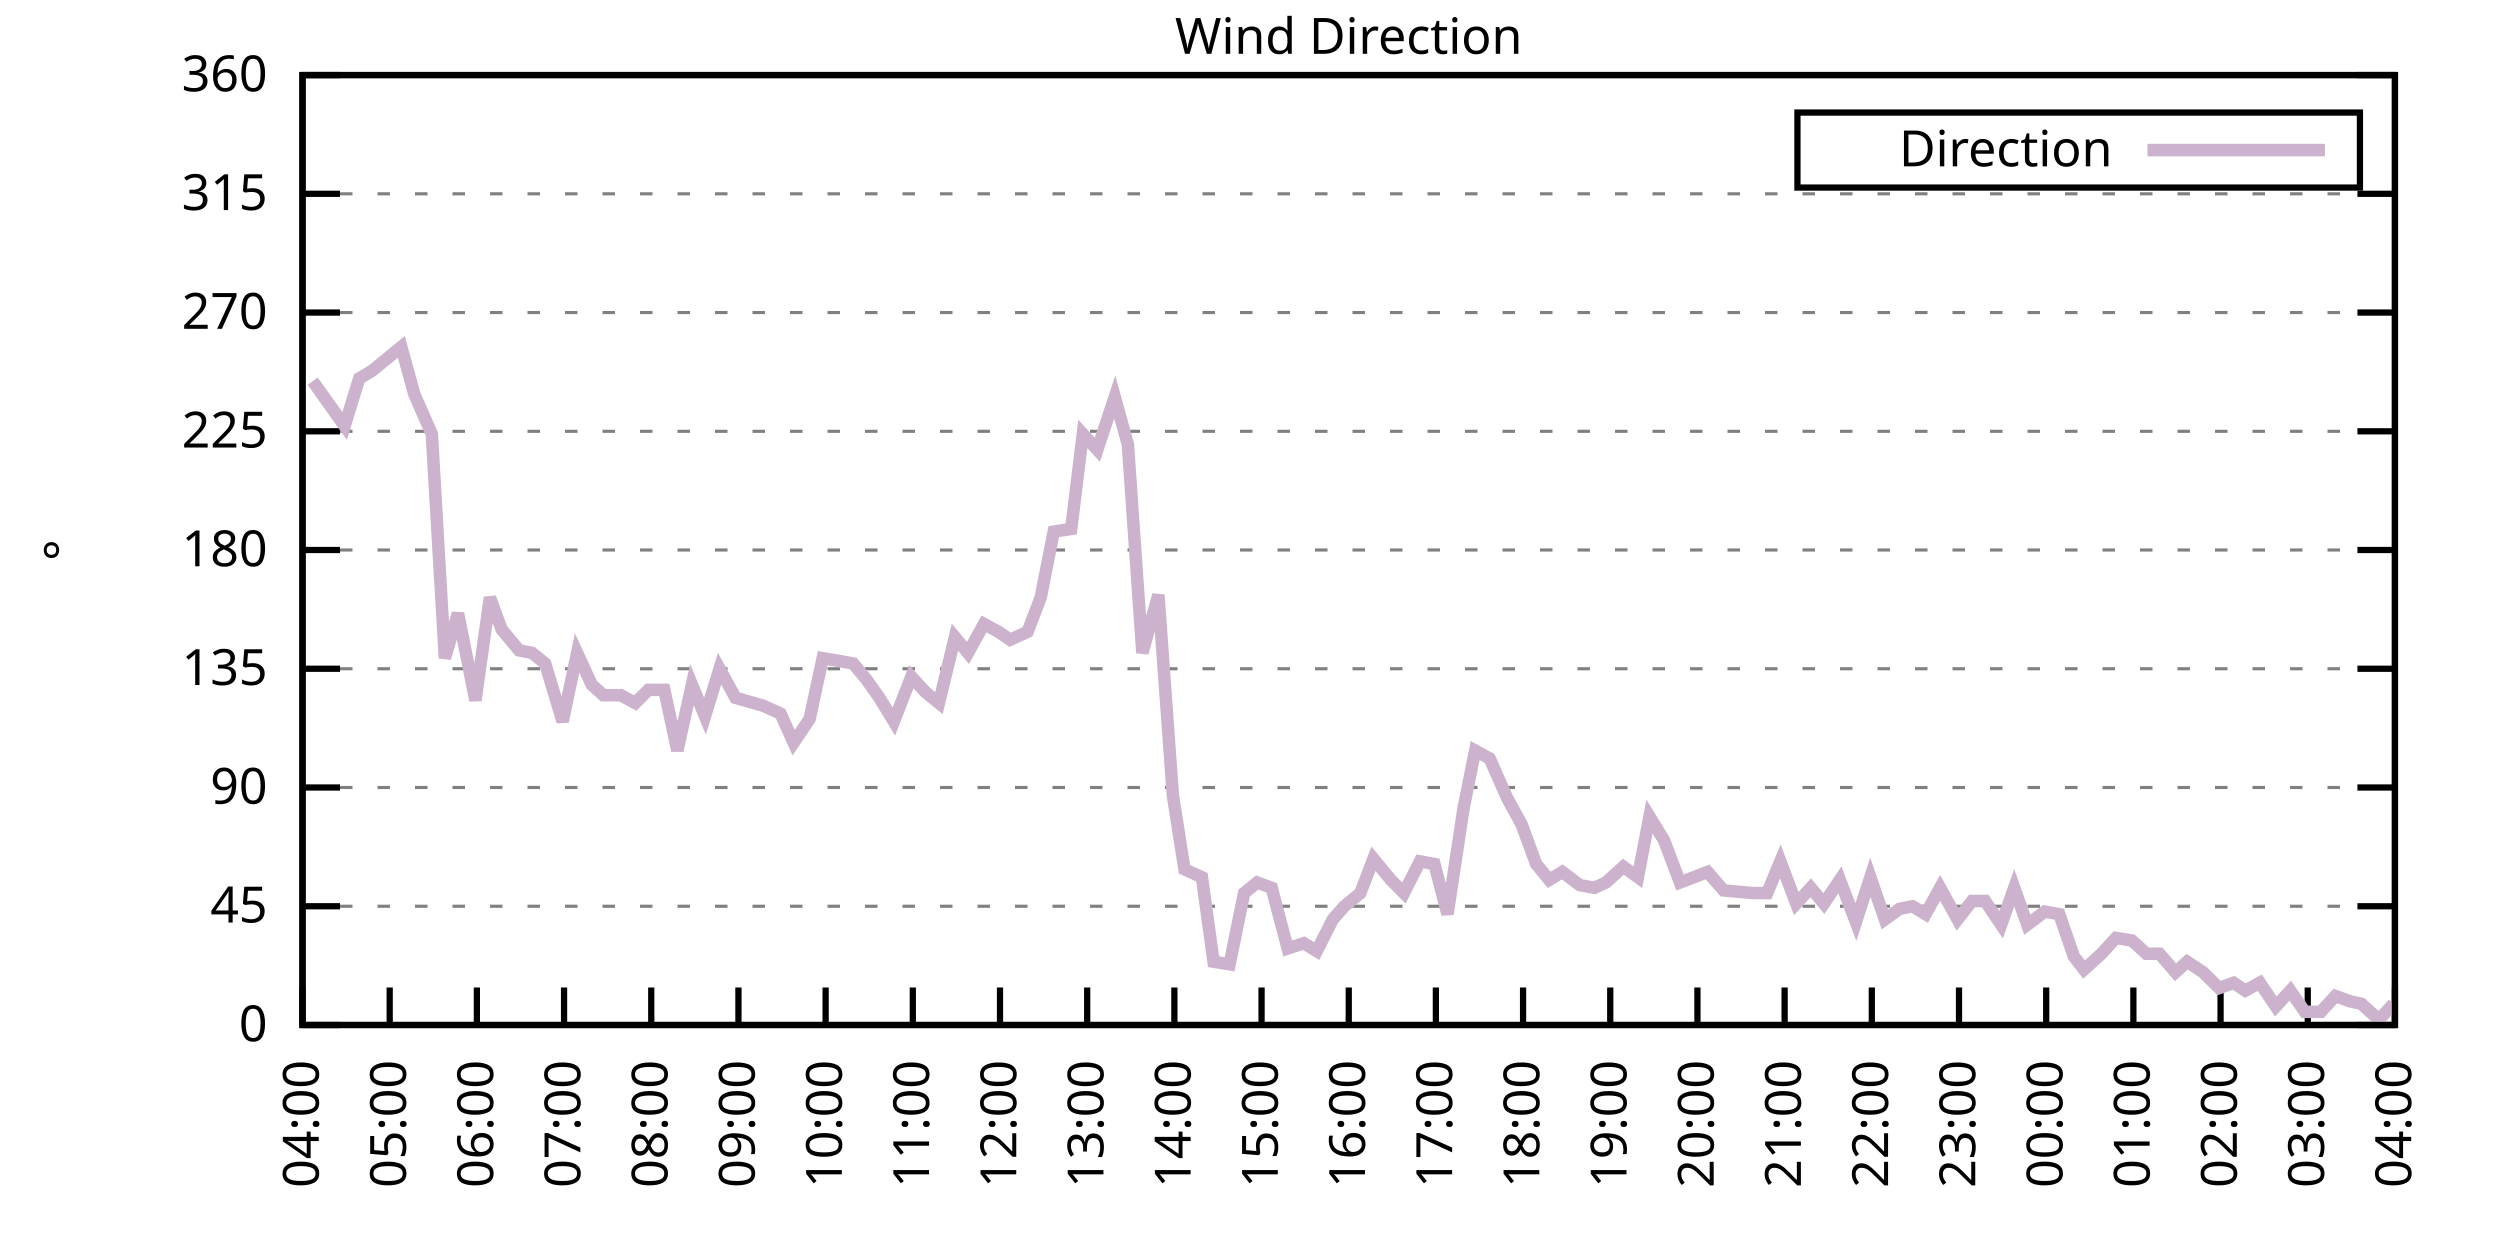
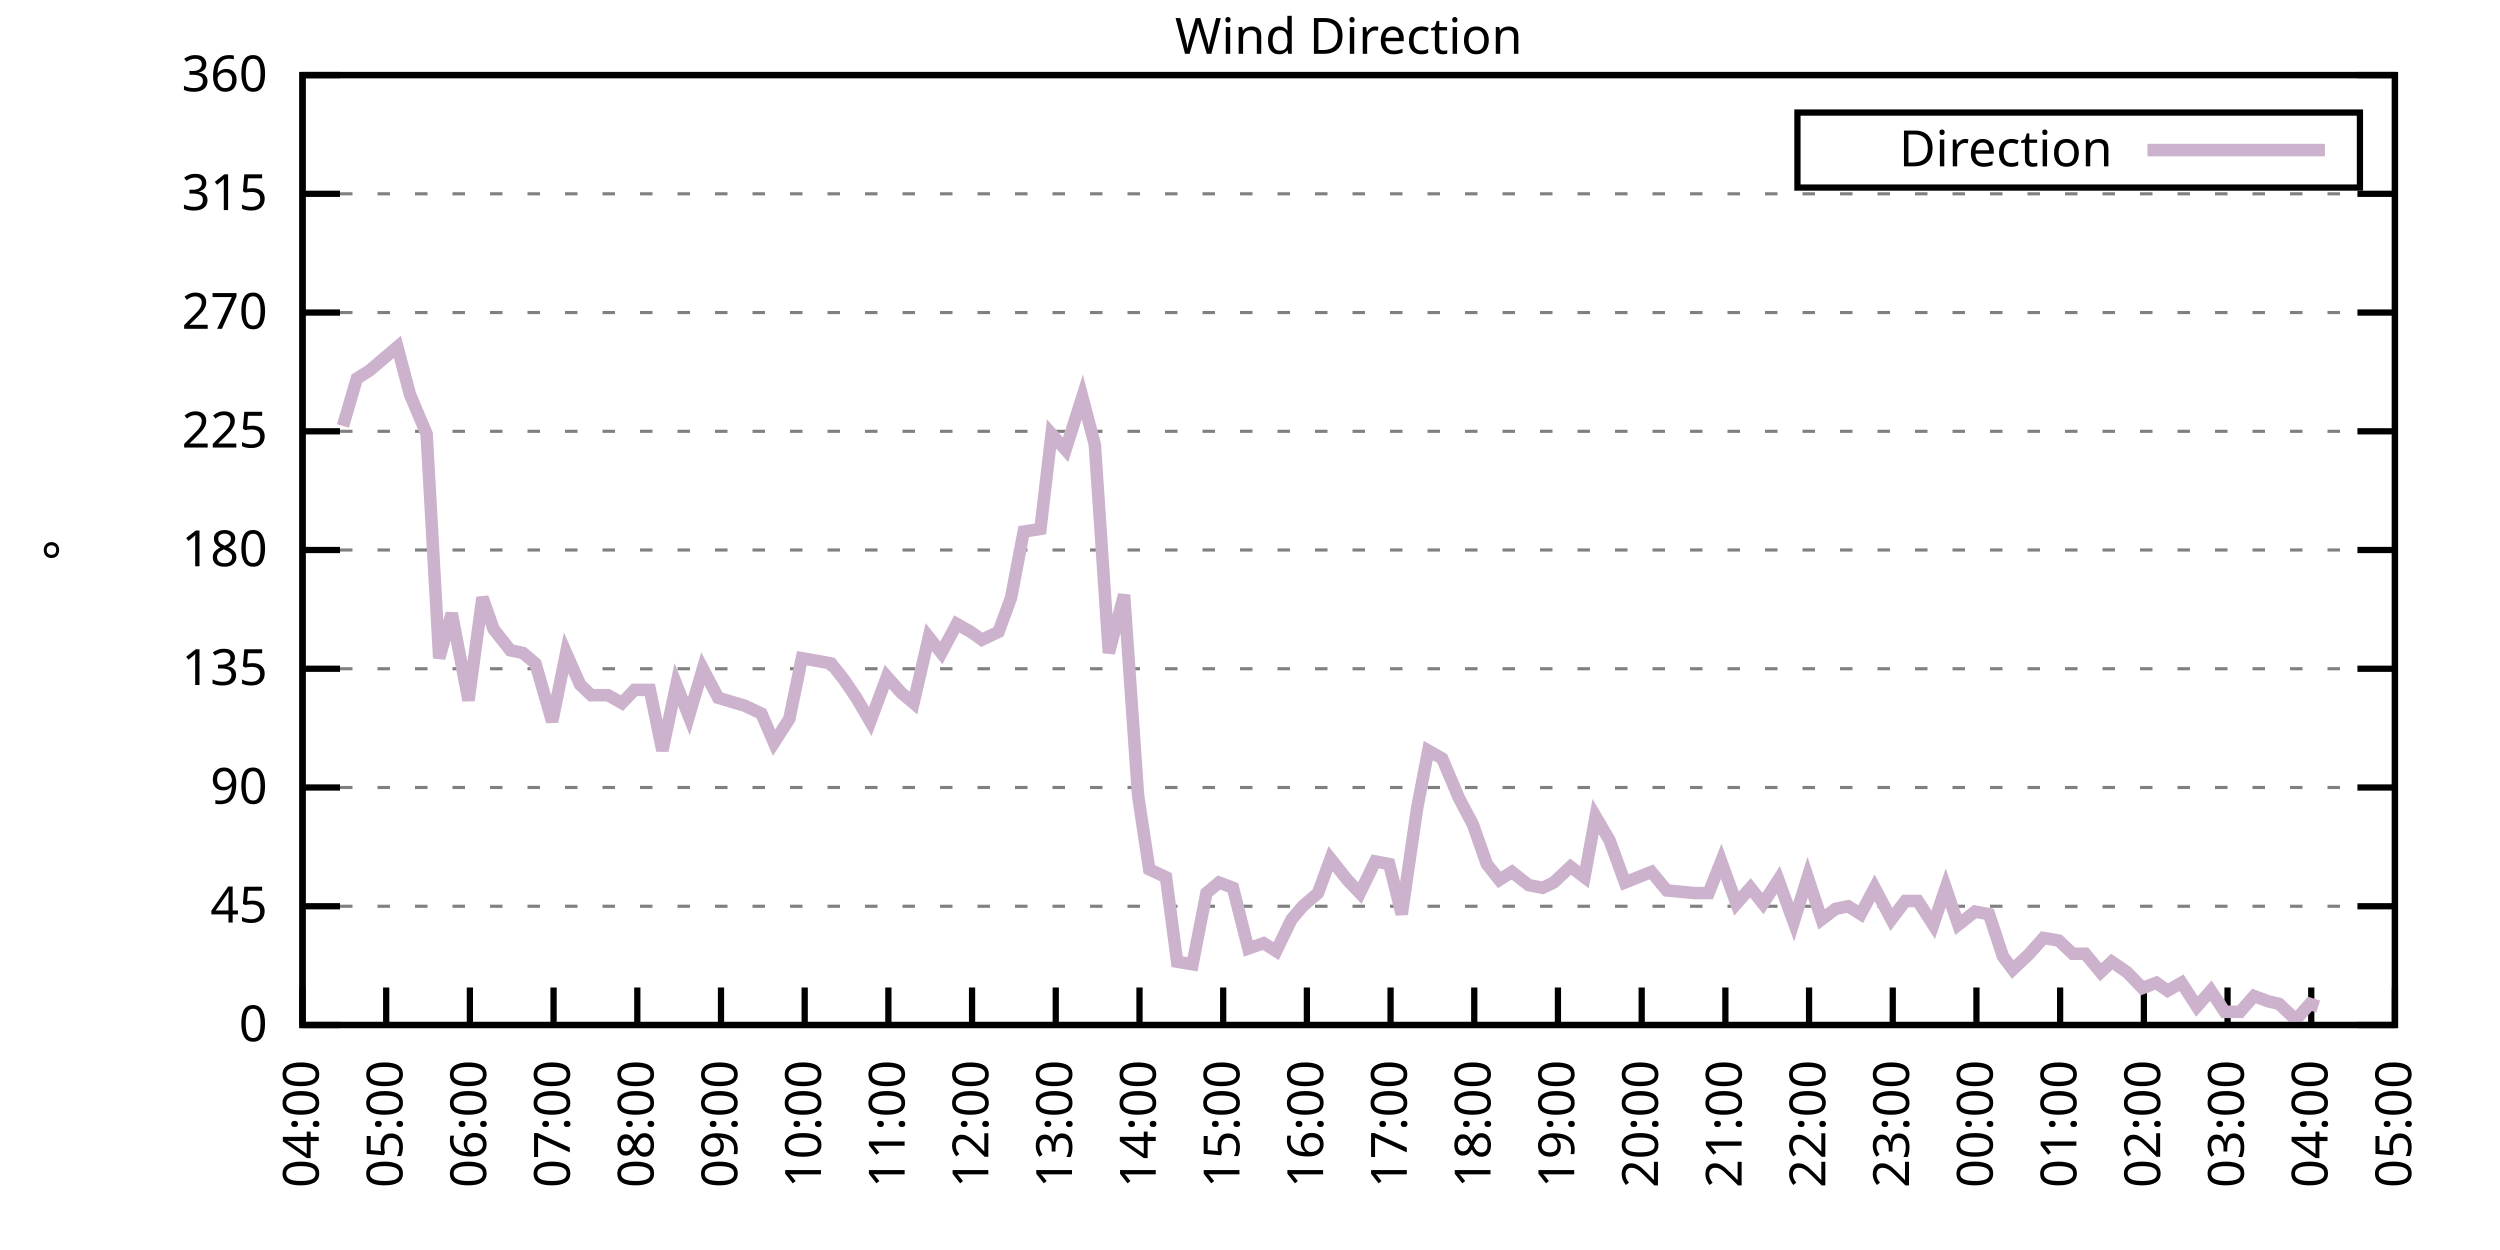
<svg xmlns="http://www.w3.org/2000/svg" xmlns:xlink="http://www.w3.org/1999/xlink" width="400" height="200" viewBox="0 0 400 200">
  <g id="gnuplot_canvas">
    <rect x="0" y="0" width="400" height="200" fill="none" />
    <defs>
      <circle id="gpDot" r="0.5" stroke-width="0.5" stroke="currentColor" />
      <path id="gpPt0" stroke-width="0.333" stroke="currentColor" d="M-1,0 h2 M0,-1 v2" />
      <path id="gpPt1" stroke-width="0.333" stroke="currentColor" d="M-1,-1 L1,1 M1,-1 L-1,1" />
      <path id="gpPt2" stroke-width="0.333" stroke="currentColor" d="M-1,0 L1,0 M0,-1 L0,1 M-1,-1 L1,1 M-1,1 L1,-1" />
      <rect id="gpPt3" stroke-width="0.333" stroke="currentColor" x="-1" y="-1" width="2" height="2" />
      <rect id="gpPt4" stroke-width="0.333" stroke="currentColor" fill="currentColor" x="-1" y="-1" width="2" height="2" />
      <circle id="gpPt5" stroke-width="0.333" stroke="currentColor" cx="0" cy="0" r="1" />
      <use xlink:href="#gpPt5" id="gpPt6" fill="currentColor" stroke="none" />
      <path id="gpPt7" stroke-width="0.333" stroke="currentColor" d="M0,-1.33 L-1.33,0.67 L1.33,0.67 z" />
      <use xlink:href="#gpPt7" id="gpPt8" fill="currentColor" stroke="none" />
      <use xlink:href="#gpPt7" id="gpPt9" stroke="currentColor" transform="rotate(180)" />
      <use xlink:href="#gpPt9" id="gpPt10" fill="currentColor" stroke="none" />
      <use xlink:href="#gpPt3" id="gpPt11" stroke="currentColor" transform="rotate(45)" />
      <use xlink:href="#gpPt11" id="gpPt12" fill="currentColor" stroke="none" />
      <path id="gpPt13" stroke-width="0.333" stroke="currentColor" d="M0,1.330 L1.265,0.411 L0.782,-1.067 L-0.782,-1.076 L-1.265,0.411 z" />
      <use xlink:href="#gpPt13" id="gpPt14" fill="currentColor" stroke="none" />
      <filter id="textbox" filterUnits="objectBoundingBox" x="0" y="0" height="1" width="1">
        <feFlood flood-color="white" flood-opacity="1" result="bgnd" />
        <feComposite in="SourceGraphic" in2="bgnd" operator="atop" />
      </filter>
      <filter id="greybox" filterUnits="objectBoundingBox" x="0" y="0" height="1" width="1">
        <feFlood flood-color="lightgrey" flood-opacity="1" result="grey" />
        <feComposite in="SourceGraphic" in2="grey" operator="atop" />
      </filter>
    </defs>
    <g fill="none" color="white" stroke="currentColor" stroke-width="1.00" stroke-linecap="butt" stroke-linejoin="miter">
</g>
    <g fill="none" color="black" stroke="currentColor" stroke-width="1.00" stroke-linecap="butt" stroke-linejoin="miter">
      <g stroke="none" shape-rendering="crispEdges">
        <polygon fill="rgb(255, 255, 255)" points="48.40,164.00 383.18,164.00 383.18,12.02 48.40,12.02 " />
      </g>
    </g>
    <g fill="none" color="black" stroke="currentColor" stroke-width="1.00" stroke-linecap="butt" stroke-linejoin="miter">
</g>
    <g fill="none" color="black" stroke="black" stroke-width="0.50" stroke-linecap="butt" stroke-linejoin="miter">
</g>
    <g fill="none" color="gray" stroke="currentColor" stroke-width="0.50" stroke-linecap="butt" stroke-linejoin="miter">
      <path stroke="gray" stroke-dasharray="2,4" class="gridline" d="M48.40,164.00 L383.19,164.00  " />
    </g>
    <g fill="none" color="gray" stroke="gray" stroke-width="1.00" stroke-linecap="butt" stroke-linejoin="miter">
</g>
    <g fill="none" color="black" stroke="currentColor" stroke-width="1.00" stroke-linecap="butt" stroke-linejoin="miter">
      <path stroke="black" d="M48.40,164.00 L54.40,164.00 M383.19,164.00 L377.19,164.00  " />
      <g transform="translate(42.80,166.60)" stroke="none" fill="black" font-family="Sans" font-size="8.00" text-anchor="end">
        <text>
          <tspan font-family="Sans"> 0</tspan>
        </text>
      </g>
    </g>
    <g fill="none" color="black" stroke="currentColor" stroke-width="1.00" stroke-linecap="butt" stroke-linejoin="miter">
</g>
    <g fill="none" color="black" stroke="black" stroke-width="0.50" stroke-linecap="butt" stroke-linejoin="miter">
</g>
    <g fill="none" color="gray" stroke="currentColor" stroke-width="0.50" stroke-linecap="butt" stroke-linejoin="miter">
      <path stroke="gray" stroke-dasharray="2,4" class="gridline" d="M48.40,145.00 L383.19,145.00  " />
    </g>
    <g fill="none" color="gray" stroke="gray" stroke-width="1.00" stroke-linecap="butt" stroke-linejoin="miter">
</g>
    <g fill="none" color="black" stroke="currentColor" stroke-width="1.00" stroke-linecap="butt" stroke-linejoin="miter">
      <path stroke="black" d="M48.40,145.00 L54.40,145.00 M383.19,145.00 L377.19,145.00  " />
      <g transform="translate(42.80,147.60)" stroke="none" fill="black" font-family="Sans" font-size="8.00" text-anchor="end">
        <text>
          <tspan font-family="Sans"> 45</tspan>
        </text>
      </g>
    </g>
    <g fill="none" color="black" stroke="currentColor" stroke-width="1.00" stroke-linecap="butt" stroke-linejoin="miter">
</g>
    <g fill="none" color="black" stroke="black" stroke-width="0.50" stroke-linecap="butt" stroke-linejoin="miter">
</g>
    <g fill="none" color="gray" stroke="currentColor" stroke-width="0.50" stroke-linecap="butt" stroke-linejoin="miter">
      <path stroke="gray" stroke-dasharray="2,4" class="gridline" d="M48.40,126.00 L383.19,126.00  " />
    </g>
    <g fill="none" color="gray" stroke="gray" stroke-width="1.00" stroke-linecap="butt" stroke-linejoin="miter">
</g>
    <g fill="none" color="black" stroke="currentColor" stroke-width="1.00" stroke-linecap="butt" stroke-linejoin="miter">
      <path stroke="black" d="M48.40,126.00 L54.40,126.00 M383.19,126.00 L377.19,126.00  " />
      <g transform="translate(42.80,128.60)" stroke="none" fill="black" font-family="Sans" font-size="8.00" text-anchor="end">
        <text>
          <tspan font-family="Sans"> 90</tspan>
        </text>
      </g>
    </g>
    <g fill="none" color="black" stroke="currentColor" stroke-width="1.00" stroke-linecap="butt" stroke-linejoin="miter">
</g>
    <g fill="none" color="black" stroke="black" stroke-width="0.50" stroke-linecap="butt" stroke-linejoin="miter">
</g>
    <g fill="none" color="gray" stroke="currentColor" stroke-width="0.50" stroke-linecap="butt" stroke-linejoin="miter">
      <path stroke="gray" stroke-dasharray="2,4" class="gridline" d="M48.40,107.00 L383.19,107.00  " />
    </g>
    <g fill="none" color="gray" stroke="gray" stroke-width="1.00" stroke-linecap="butt" stroke-linejoin="miter">
</g>
    <g fill="none" color="black" stroke="currentColor" stroke-width="1.00" stroke-linecap="butt" stroke-linejoin="miter">
      <path stroke="black" d="M48.40,107.00 L54.40,107.00 M383.19,107.00 L377.19,107.00  " />
      <g transform="translate(42.80,109.60)" stroke="none" fill="black" font-family="Sans" font-size="8.00" text-anchor="end">
        <text>
          <tspan font-family="Sans"> 135</tspan>
        </text>
      </g>
    </g>
    <g fill="none" color="black" stroke="currentColor" stroke-width="1.00" stroke-linecap="butt" stroke-linejoin="miter">
</g>
    <g fill="none" color="black" stroke="black" stroke-width="0.50" stroke-linecap="butt" stroke-linejoin="miter">
</g>
    <g fill="none" color="gray" stroke="currentColor" stroke-width="0.50" stroke-linecap="butt" stroke-linejoin="miter">
      <path stroke="gray" stroke-dasharray="2,4" class="gridline" d="M48.40,88.00 L383.19,88.00  " />
    </g>
    <g fill="none" color="gray" stroke="gray" stroke-width="1.00" stroke-linecap="butt" stroke-linejoin="miter">
</g>
    <g fill="none" color="black" stroke="currentColor" stroke-width="1.00" stroke-linecap="butt" stroke-linejoin="miter">
      <path stroke="black" d="M48.40,88.00 L54.40,88.00 M383.19,88.00 L377.19,88.00  " />
      <g transform="translate(42.80,90.60)" stroke="none" fill="black" font-family="Sans" font-size="8.00" text-anchor="end">
        <text>
          <tspan font-family="Sans"> 180</tspan>
        </text>
      </g>
    </g>
    <g fill="none" color="black" stroke="currentColor" stroke-width="1.00" stroke-linecap="butt" stroke-linejoin="miter">
</g>
    <g fill="none" color="black" stroke="black" stroke-width="0.50" stroke-linecap="butt" stroke-linejoin="miter">
</g>
    <g fill="none" color="gray" stroke="currentColor" stroke-width="0.50" stroke-linecap="butt" stroke-linejoin="miter">
      <path stroke="gray" stroke-dasharray="2,4" class="gridline" d="M48.40,69.01 L383.19,69.01  " />
    </g>
    <g fill="none" color="gray" stroke="gray" stroke-width="1.00" stroke-linecap="butt" stroke-linejoin="miter">
</g>
    <g fill="none" color="black" stroke="currentColor" stroke-width="1.00" stroke-linecap="butt" stroke-linejoin="miter">
      <path stroke="black" d="M48.40,69.01 L54.40,69.01 M383.19,69.01 L377.19,69.01  " />
      <g transform="translate(42.80,71.61)" stroke="none" fill="black" font-family="Sans" font-size="8.00" text-anchor="end">
        <text>
          <tspan font-family="Sans"> 225</tspan>
        </text>
      </g>
    </g>
    <g fill="none" color="black" stroke="currentColor" stroke-width="1.00" stroke-linecap="butt" stroke-linejoin="miter">
</g>
    <g fill="none" color="black" stroke="black" stroke-width="0.50" stroke-linecap="butt" stroke-linejoin="miter">
</g>
    <g fill="none" color="gray" stroke="currentColor" stroke-width="0.50" stroke-linecap="butt" stroke-linejoin="miter">
      <path stroke="gray" stroke-dasharray="2,4" class="gridline" d="M48.40,50.01 L383.19,50.01  " />
    </g>
    <g fill="none" color="gray" stroke="gray" stroke-width="1.00" stroke-linecap="butt" stroke-linejoin="miter">
</g>
    <g fill="none" color="black" stroke="currentColor" stroke-width="1.00" stroke-linecap="butt" stroke-linejoin="miter">
      <path stroke="black" d="M48.40,50.01 L54.40,50.01 M383.19,50.01 L377.19,50.01  " />
      <g transform="translate(42.80,52.61)" stroke="none" fill="black" font-family="Sans" font-size="8.00" text-anchor="end">
        <text>
          <tspan font-family="Sans"> 270</tspan>
        </text>
      </g>
    </g>
    <g fill="none" color="black" stroke="currentColor" stroke-width="1.00" stroke-linecap="butt" stroke-linejoin="miter">
</g>
    <g fill="none" color="black" stroke="black" stroke-width="0.50" stroke-linecap="butt" stroke-linejoin="miter">
</g>
    <g fill="none" color="gray" stroke="currentColor" stroke-width="0.50" stroke-linecap="butt" stroke-linejoin="miter">
      <path stroke="gray" stroke-dasharray="2,4" class="gridline" d="M48.40,31.01 L383.19,31.01  " />
    </g>
    <g fill="none" color="gray" stroke="gray" stroke-width="1.00" stroke-linecap="butt" stroke-linejoin="miter">
</g>
    <g fill="none" color="black" stroke="currentColor" stroke-width="1.00" stroke-linecap="butt" stroke-linejoin="miter">
      <path stroke="black" d="M48.40,31.01 L54.40,31.01 M383.19,31.01 L377.19,31.01  " />
      <g transform="translate(42.80,33.61)" stroke="none" fill="black" font-family="Sans" font-size="8.00" text-anchor="end">
        <text>
          <tspan font-family="Sans"> 315</tspan>
        </text>
      </g>
    </g>
    <g fill="none" color="black" stroke="currentColor" stroke-width="1.00" stroke-linecap="butt" stroke-linejoin="miter">
</g>
    <g fill="none" color="black" stroke="black" stroke-width="0.50" stroke-linecap="butt" stroke-linejoin="miter">
</g>
    <g fill="none" color="gray" stroke="currentColor" stroke-width="0.50" stroke-linecap="butt" stroke-linejoin="miter">
      <path stroke="gray" stroke-dasharray="2,4" class="gridline" d="M48.40,12.01 L383.19,12.01  " />
    </g>
    <g fill="none" color="gray" stroke="gray" stroke-width="1.00" stroke-linecap="butt" stroke-linejoin="miter">
</g>
    <g fill="none" color="black" stroke="currentColor" stroke-width="1.00" stroke-linecap="butt" stroke-linejoin="miter">
      <path stroke="black" d="M48.40,12.01 L54.40,12.01 M383.19,12.01 L377.19,12.01  " />
      <g transform="translate(42.80,14.61)" stroke="none" fill="black" font-family="Sans" font-size="8.00" text-anchor="end">
        <text>
          <tspan font-family="Sans"> 360</tspan>
        </text>
      </g>
    </g>
    <g fill="none" color="black" stroke="currentColor" stroke-width="1.00" stroke-linecap="butt" stroke-linejoin="miter">
      <path stroke="black" d="M48.40,164.00 L48.40,158.00  " />
      <g transform="translate(51.00,169.60) rotate(270.00)" stroke="none" fill="black" font-family="Sans" font-size="8.00" text-anchor="end">
        <text>
          <tspan font-family="Sans">04:00</tspan>
        </text>
      </g>
    </g>
    <g fill="none" color="black" stroke="currentColor" stroke-width="1.00" stroke-linecap="butt" stroke-linejoin="miter">
-       <path stroke="black" d="M62.35,164.00 L62.35,158.00  " />
-       <g transform="translate(64.95,169.60) rotate(270.00)" stroke="none" fill="black" font-family="Sans" font-size="8.00" text-anchor="end">
+       <path stroke="black" d="M61.79,164.00 L61.79,158.00  " />
+       <g transform="translate(64.39,169.60) rotate(270.00)" stroke="none" fill="black" font-family="Sans" font-size="8.00" text-anchor="end">
        <text>
          <tspan font-family="Sans">05:00</tspan>
        </text>
      </g>
    </g>
    <g fill="none" color="black" stroke="currentColor" stroke-width="1.00" stroke-linecap="butt" stroke-linejoin="miter">
-       <path stroke="black" d="M76.30,164.00 L76.30,158.00  " />
-       <g transform="translate(78.90,169.60) rotate(270.00)" stroke="none" fill="black" font-family="Sans" font-size="8.00" text-anchor="end">
+       <path stroke="black" d="M75.18,164.00 L75.18,158.00  " />
+       <g transform="translate(77.78,169.60) rotate(270.00)" stroke="none" fill="black" font-family="Sans" font-size="8.00" text-anchor="end">
        <text>
          <tspan font-family="Sans">06:00</tspan>
        </text>
      </g>
    </g>
    <g fill="none" color="black" stroke="currentColor" stroke-width="1.00" stroke-linecap="butt" stroke-linejoin="miter">
-       <path stroke="black" d="M90.25,164.00 L90.25,158.00  " />
-       <g transform="translate(92.85,169.60) rotate(270.00)" stroke="none" fill="black" font-family="Sans" font-size="8.00" text-anchor="end">
+       <path stroke="black" d="M88.57,164.00 L88.57,158.00  " />
+       <g transform="translate(91.17,169.60) rotate(270.00)" stroke="none" fill="black" font-family="Sans" font-size="8.00" text-anchor="end">
        <text>
          <tspan font-family="Sans">07:00</tspan>
        </text>
      </g>
    </g>
    <g fill="none" color="black" stroke="currentColor" stroke-width="1.00" stroke-linecap="butt" stroke-linejoin="miter">
-       <path stroke="black" d="M104.20,164.00 L104.20,158.00  " />
-       <g transform="translate(106.80,169.60) rotate(270.00)" stroke="none" fill="black" font-family="Sans" font-size="8.00" text-anchor="end">
+       <path stroke="black" d="M101.97,164.00 L101.97,158.00  " />
+       <g transform="translate(104.57,169.60) rotate(270.00)" stroke="none" fill="black" font-family="Sans" font-size="8.00" text-anchor="end">
        <text>
          <tspan font-family="Sans">08:00</tspan>
        </text>
      </g>
    </g>
    <g fill="none" color="black" stroke="currentColor" stroke-width="1.00" stroke-linecap="butt" stroke-linejoin="miter">
-       <path stroke="black" d="M118.15,164.00 L118.15,158.00  " />
-       <g transform="translate(120.75,169.60) rotate(270.00)" stroke="none" fill="black" font-family="Sans" font-size="8.00" text-anchor="end">
+       <path stroke="black" d="M115.36,164.00 L115.36,158.00  " />
+       <g transform="translate(117.96,169.60) rotate(270.00)" stroke="none" fill="black" font-family="Sans" font-size="8.00" text-anchor="end">
        <text>
          <tspan font-family="Sans">09:00</tspan>
        </text>
      </g>
    </g>
    <g fill="none" color="black" stroke="currentColor" stroke-width="1.00" stroke-linecap="butt" stroke-linejoin="miter">
-       <path stroke="black" d="M132.10,164.00 L132.10,158.00  " />
-       <g transform="translate(134.70,169.60) rotate(270.00)" stroke="none" fill="black" font-family="Sans" font-size="8.00" text-anchor="end">
+       <path stroke="black" d="M128.75,164.00 L128.75,158.00  " />
+       <g transform="translate(131.35,169.60) rotate(270.00)" stroke="none" fill="black" font-family="Sans" font-size="8.00" text-anchor="end">
        <text>
          <tspan font-family="Sans">10:00</tspan>
        </text>
      </g>
    </g>
    <g fill="none" color="black" stroke="currentColor" stroke-width="1.00" stroke-linecap="butt" stroke-linejoin="miter">
-       <path stroke="black" d="M146.05,164.00 L146.05,158.00  " />
-       <g transform="translate(148.65,169.60) rotate(270.00)" stroke="none" fill="black" font-family="Sans" font-size="8.00" text-anchor="end">
+       <path stroke="black" d="M142.14,164.00 L142.14,158.00  " />
+       <g transform="translate(144.74,169.60) rotate(270.00)" stroke="none" fill="black" font-family="Sans" font-size="8.00" text-anchor="end">
        <text>
          <tspan font-family="Sans">11:00</tspan>
        </text>
      </g>
    </g>
    <g fill="none" color="black" stroke="currentColor" stroke-width="1.00" stroke-linecap="butt" stroke-linejoin="miter">
-       <path stroke="black" d="M160.00,164.00 L160.00,158.00  " />
-       <g transform="translate(162.60,169.60) rotate(270.00)" stroke="none" fill="black" font-family="Sans" font-size="8.00" text-anchor="end">
+       <path stroke="black" d="M155.53,164.00 L155.53,158.00  " />
+       <g transform="translate(158.13,169.60) rotate(270.00)" stroke="none" fill="black" font-family="Sans" font-size="8.00" text-anchor="end">
        <text>
          <tspan font-family="Sans">12:00</tspan>
        </text>
      </g>
    </g>
    <g fill="none" color="black" stroke="currentColor" stroke-width="1.00" stroke-linecap="butt" stroke-linejoin="miter">
-       <path stroke="black" d="M173.95,164.00 L173.95,158.00  " />
-       <g transform="translate(176.55,169.60) rotate(270.00)" stroke="none" fill="black" font-family="Sans" font-size="8.00" text-anchor="end">
+       <path stroke="black" d="M168.92,164.00 L168.92,158.00  " />
+       <g transform="translate(171.52,169.60) rotate(270.00)" stroke="none" fill="black" font-family="Sans" font-size="8.00" text-anchor="end">
        <text>
          <tspan font-family="Sans">13:00</tspan>
        </text>
      </g>
    </g>
    <g fill="none" color="black" stroke="currentColor" stroke-width="1.00" stroke-linecap="butt" stroke-linejoin="miter">
-       <path stroke="black" d="M187.90,164.00 L187.90,158.00  " />
-       <g transform="translate(190.50,169.60) rotate(270.00)" stroke="none" fill="black" font-family="Sans" font-size="8.00" text-anchor="end">
+       <path stroke="black" d="M182.32,164.00 L182.32,158.00  " />
+       <g transform="translate(184.92,169.60) rotate(270.00)" stroke="none" fill="black" font-family="Sans" font-size="8.00" text-anchor="end">
        <text>
          <tspan font-family="Sans">14:00</tspan>
        </text>
      </g>
    </g>
    <g fill="none" color="black" stroke="currentColor" stroke-width="1.00" stroke-linecap="butt" stroke-linejoin="miter">
-       <path stroke="black" d="M201.85,164.00 L201.85,158.00  " />
-       <g transform="translate(204.45,169.60) rotate(270.00)" stroke="none" fill="black" font-family="Sans" font-size="8.00" text-anchor="end">
+       <path stroke="black" d="M195.71,164.00 L195.71,158.00  " />
+       <g transform="translate(198.31,169.60) rotate(270.00)" stroke="none" fill="black" font-family="Sans" font-size="8.00" text-anchor="end">
        <text>
          <tspan font-family="Sans">15:00</tspan>
        </text>
      </g>
    </g>
    <g fill="none" color="black" stroke="currentColor" stroke-width="1.00" stroke-linecap="butt" stroke-linejoin="miter">
-       <path stroke="black" d="M215.80,164.00 L215.80,158.00  " />
-       <g transform="translate(218.40,169.60) rotate(270.00)" stroke="none" fill="black" font-family="Sans" font-size="8.00" text-anchor="end">
+       <path stroke="black" d="M209.10,164.00 L209.10,158.00  " />
+       <g transform="translate(211.70,169.60) rotate(270.00)" stroke="none" fill="black" font-family="Sans" font-size="8.00" text-anchor="end">
        <text>
          <tspan font-family="Sans">16:00</tspan>
        </text>
      </g>
    </g>
    <g fill="none" color="black" stroke="currentColor" stroke-width="1.00" stroke-linecap="butt" stroke-linejoin="miter">
-       <path stroke="black" d="M229.74,164.00 L229.74,158.00  " />
-       <g transform="translate(232.34,169.60) rotate(270.00)" stroke="none" fill="black" font-family="Sans" font-size="8.00" text-anchor="end">
+       <path stroke="black" d="M222.49,164.00 L222.49,158.00  " />
+       <g transform="translate(225.09,169.60) rotate(270.00)" stroke="none" fill="black" font-family="Sans" font-size="8.00" text-anchor="end">
        <text>
          <tspan font-family="Sans">17:00</tspan>
        </text>
      </g>
    </g>
    <g fill="none" color="black" stroke="currentColor" stroke-width="1.00" stroke-linecap="butt" stroke-linejoin="miter">
-       <path stroke="black" d="M243.69,164.00 L243.69,158.00  " />
-       <g transform="translate(246.29,169.60) rotate(270.00)" stroke="none" fill="black" font-family="Sans" font-size="8.00" text-anchor="end">
+       <path stroke="black" d="M235.88,164.00 L235.88,158.00  " />
+       <g transform="translate(238.48,169.60) rotate(270.00)" stroke="none" fill="black" font-family="Sans" font-size="8.00" text-anchor="end">
        <text>
          <tspan font-family="Sans">18:00</tspan>
        </text>
      </g>
    </g>
    <g fill="none" color="black" stroke="currentColor" stroke-width="1.00" stroke-linecap="butt" stroke-linejoin="miter">
-       <path stroke="black" d="M257.64,164.00 L257.64,158.00  " />
-       <g transform="translate(260.24,169.60) rotate(270.00)" stroke="none" fill="black" font-family="Sans" font-size="8.00" text-anchor="end">
+       <path stroke="black" d="M249.27,164.00 L249.27,158.00  " />
+       <g transform="translate(251.87,169.60) rotate(270.00)" stroke="none" fill="black" font-family="Sans" font-size="8.00" text-anchor="end">
        <text>
          <tspan font-family="Sans">19:00</tspan>
        </text>
      </g>
    </g>
    <g fill="none" color="black" stroke="currentColor" stroke-width="1.00" stroke-linecap="butt" stroke-linejoin="miter">
-       <path stroke="black" d="M271.59,164.00 L271.59,158.00  " />
-       <g transform="translate(274.19,169.60) rotate(270.00)" stroke="none" fill="black" font-family="Sans" font-size="8.00" text-anchor="end">
+       <path stroke="black" d="M262.67,164.00 L262.67,158.00  " />
+       <g transform="translate(265.27,169.60) rotate(270.00)" stroke="none" fill="black" font-family="Sans" font-size="8.00" text-anchor="end">
        <text>
          <tspan font-family="Sans">20:00</tspan>
        </text>
      </g>
    </g>
    <g fill="none" color="black" stroke="currentColor" stroke-width="1.00" stroke-linecap="butt" stroke-linejoin="miter">
-       <path stroke="black" d="M285.54,164.00 L285.54,158.00  " />
-       <g transform="translate(288.14,169.60) rotate(270.00)" stroke="none" fill="black" font-family="Sans" font-size="8.00" text-anchor="end">
+       <path stroke="black" d="M276.06,164.00 L276.06,158.00  " />
+       <g transform="translate(278.66,169.60) rotate(270.00)" stroke="none" fill="black" font-family="Sans" font-size="8.00" text-anchor="end">
        <text>
          <tspan font-family="Sans">21:00</tspan>
        </text>
      </g>
    </g>
    <g fill="none" color="black" stroke="currentColor" stroke-width="1.00" stroke-linecap="butt" stroke-linejoin="miter">
-       <path stroke="black" d="M299.49,164.00 L299.49,158.00  " />
-       <g transform="translate(302.09,169.60) rotate(270.00)" stroke="none" fill="black" font-family="Sans" font-size="8.00" text-anchor="end">
+       <path stroke="black" d="M289.45,164.00 L289.45,158.00  " />
+       <g transform="translate(292.05,169.60) rotate(270.00)" stroke="none" fill="black" font-family="Sans" font-size="8.00" text-anchor="end">
        <text>
          <tspan font-family="Sans">22:00</tspan>
        </text>
      </g>
    </g>
    <g fill="none" color="black" stroke="currentColor" stroke-width="1.00" stroke-linecap="butt" stroke-linejoin="miter">
-       <path stroke="black" d="M313.44,164.00 L313.44,158.00  " />
-       <g transform="translate(316.04,169.60) rotate(270.00)" stroke="none" fill="black" font-family="Sans" font-size="8.00" text-anchor="end">
+       <path stroke="black" d="M302.84,164.00 L302.84,158.00  " />
+       <g transform="translate(305.44,169.60) rotate(270.00)" stroke="none" fill="black" font-family="Sans" font-size="8.00" text-anchor="end">
        <text>
          <tspan font-family="Sans">23:00</tspan>
        </text>
      </g>
    </g>
    <g fill="none" color="black" stroke="currentColor" stroke-width="1.00" stroke-linecap="butt" stroke-linejoin="miter">
-       <path stroke="black" d="M327.39,164.00 L327.39,158.00  " />
-       <g transform="translate(329.99,169.60) rotate(270.00)" stroke="none" fill="black" font-family="Sans" font-size="8.00" text-anchor="end">
+       <path stroke="black" d="M316.23,164.00 L316.23,158.00  " />
+       <g transform="translate(318.83,169.60) rotate(270.00)" stroke="none" fill="black" font-family="Sans" font-size="8.00" text-anchor="end">
        <text>
          <tspan font-family="Sans">00:00</tspan>
        </text>
      </g>
    </g>
    <g fill="none" color="black" stroke="currentColor" stroke-width="1.00" stroke-linecap="butt" stroke-linejoin="miter">
-       <path stroke="black" d="M341.34,164.00 L341.34,158.00  " />
-       <g transform="translate(343.94,169.60) rotate(270.00)" stroke="none" fill="black" font-family="Sans" font-size="8.00" text-anchor="end">
+       <path stroke="black" d="M329.62,164.00 L329.62,158.00  " />
+       <g transform="translate(332.22,169.60) rotate(270.00)" stroke="none" fill="black" font-family="Sans" font-size="8.00" text-anchor="end">
        <text>
          <tspan font-family="Sans">01:00</tspan>
        </text>
      </g>
    </g>
    <g fill="none" color="black" stroke="currentColor" stroke-width="1.00" stroke-linecap="butt" stroke-linejoin="miter">
-       <path stroke="black" d="M355.29,164.00 L355.29,158.00  " />
-       <g transform="translate(357.89,169.60) rotate(270.00)" stroke="none" fill="black" font-family="Sans" font-size="8.00" text-anchor="end">
+       <path stroke="black" d="M343.02,164.00 L343.02,158.00  " />
+       <g transform="translate(345.62,169.60) rotate(270.00)" stroke="none" fill="black" font-family="Sans" font-size="8.00" text-anchor="end">
        <text>
          <tspan font-family="Sans">02:00</tspan>
        </text>
      </g>
    </g>
    <g fill="none" color="black" stroke="currentColor" stroke-width="1.00" stroke-linecap="butt" stroke-linejoin="miter">
-       <path stroke="black" d="M369.24,164.00 L369.24,158.00  " />
-       <g transform="translate(371.84,169.60) rotate(270.00)" stroke="none" fill="black" font-family="Sans" font-size="8.00" text-anchor="end">
+       <path stroke="black" d="M356.41,164.00 L356.41,158.00  " />
+       <g transform="translate(359.01,169.60) rotate(270.00)" stroke="none" fill="black" font-family="Sans" font-size="8.00" text-anchor="end">
        <text>
          <tspan font-family="Sans">03:00</tspan>
+         </text>
+       </g>
+     </g>
+     <g fill="none" color="black" stroke="currentColor" stroke-width="1.00" stroke-linecap="butt" stroke-linejoin="miter">
+       <path stroke="black" d="M369.80,164.00 L369.80,158.00  " />
+       <g transform="translate(372.40,169.60) rotate(270.00)" stroke="none" fill="black" font-family="Sans" font-size="8.00" text-anchor="end">
+         <text>
+           <tspan font-family="Sans">04:00</tspan>
        </text>
      </g>
    </g>
    <g fill="none" color="black" stroke="currentColor" stroke-width="1.00" stroke-linecap="butt" stroke-linejoin="miter">
      <path stroke="black" d="M383.19,164.00 L383.19,158.00  " />
      <g transform="translate(385.79,169.60) rotate(270.00)" stroke="none" fill="black" font-family="Sans" font-size="8.00" text-anchor="end">
        <text>
-           <tspan font-family="Sans">04:00</tspan>
+           <tspan font-family="Sans">05:00</tspan>
        </text>
      </g>
    </g>
    <g fill="none" color="black" stroke="currentColor" stroke-width="1.00" stroke-linecap="butt" stroke-linejoin="miter">
</g>
    <g fill="none" color="black" stroke="currentColor" stroke-width="1.00" stroke-linecap="butt" stroke-linejoin="miter">
      <path stroke="black" d="M48.40,12.01 L48.40,164.00 L383.19,164.00 L383.19,12.01 L48.40,12.01 Z  " />
    </g>
    <g fill="none" color="black" stroke="currentColor" stroke-width="1.00" stroke-linecap="butt" stroke-linejoin="miter">
</g>
    <g fill="none" color="black" stroke="currentColor" stroke-width="1.00" stroke-linecap="butt" stroke-linejoin="miter">
      <path stroke="black" d="M287.59,30.01 L287.59,18.01 L377.59,18.01 L377.59,30.01 L287.59,30.01 Z  " />
    </g>
    <g id="Wind_direction_plot_1">
      <g fill="none" color="white" stroke="black" stroke-width="2.00" stroke-linecap="butt" stroke-linejoin="miter">
</g>
      <g fill="none" color="black" stroke="currentColor" stroke-width="2.00" stroke-linecap="butt" stroke-linejoin="miter">
        <g transform="translate(337.99,26.61)" stroke="none" fill="black" font-family="Sans" font-size="8.00" text-anchor="end">
          <text>
            <tspan font-family="Sans">Direction</tspan>
          </text>
        </g>
      </g>
      <g fill="none" color="black" stroke="currentColor" stroke-width="2.00" stroke-linecap="butt" stroke-linejoin="miter">
-         <path stroke="rgb(204, 178, 204)" d="M343.59,24.01 L371.99,24.01 M50.03,60.98 L55.14,68.16 L57.47,60.56 L59.56,59.30 L64.21,55.50 L66.30,63.10   L69.09,69.43 L71.18,105.31 L73.28,98.14 L76.07,112.07 L78.39,95.60 L80.25,100.67 L83.04,104.05 L85.13,104.47   L87.23,106.16 L90.02,115.45 L92.34,104.47 L94.67,109.54 L96.53,111.23 L99.32,111.23 L101.64,112.49 L103.73,110.38   L106.29,110.38 L108.38,120.09 L110.71,109.54 L112.80,114.60 L115.13,107.00 L117.68,111.65 L122.10,112.91 L124.89,114.18   L126.98,118.83 L129.54,115.03 L131.63,105.31 L134.19,105.74 L136.51,106.16 L138.61,108.69 L140.70,111.65 L143.02,115.45   L145.81,108.27 L148.14,110.80 L150.23,112.49 L152.79,101.94 L154.88,104.47 L157.44,99.83 L159.76,101.09 L161.62,102.36   L164.41,101.09 L166.51,95.60 L168.60,85.05 L171.39,84.63 L173.25,69.43 L175.57,71.96 L178.36,63.52 L180.46,71.12   L182.78,104.47 L185.34,95.18 L187.66,127.27 L189.52,139.09 L192.31,140.36 L194.17,153.87 L196.73,154.29 L199.06,142.89   L201.15,141.20 L203.47,142.05 L206.03,151.76 L208.59,150.91 L210.68,152.18 L213.24,147.11 L215.10,145.00 L217.65,142.89   L219.75,137.40 L222.54,140.78 L224.63,142.89 L227.19,137.82 L229.51,138.25 L231.60,146.27 L234.16,129.38 L236.02,120.09   L238.35,121.36 L241.14,127.69 L243.46,131.91 L245.79,138.25 L247.88,140.78 L249.97,139.51 L252.76,141.62 L255.09,142.05   L256.95,141.20 L259.74,138.67 L262.06,140.36 L263.92,130.65 L266.25,134.45 L268.80,141.20 L273.22,139.51 L275.78,142.47   L280.43,142.89 L282.75,142.89 L284.85,137.82 L287.40,144.58 L289.73,142.05 L291.82,144.58 L294.38,140.78 L296.94,147.53   L299.26,140.36 L301.58,147.11 L303.91,145.42 L306.00,145.00 L308.09,146.27 L310.42,142.05 L313.21,147.11 L315.53,144.16   L317.63,144.16 L320.18,147.96 L322.28,142.05 L324.37,147.96 L327.16,145.85 L329.48,146.27 L331.81,153.02 L333.44,155.13   L336.23,152.60 L338.55,150.07 L341.11,150.49 L343.43,152.60 L345.53,152.60 L348.08,155.56 L349.94,153.87 L352.50,155.56   L355.06,158.09 L357.38,157.24 L359.24,158.51 L361.57,157.24 L364.13,161.04 L366.45,158.51 L368.78,161.89 L371.33,161.89   L373.66,159.36 L375.98,160.20 L377.84,160.62 L380.63,163.16 L382.96,160.62  " />
+         <path stroke="rgb(204, 178, 204)" d="M343.59,24.01 L371.99,24.01 M54.87,68.16 L57.10,60.56 L59.11,59.30 L63.58,55.50 L65.59,63.10 L68.26,69.43   L70.27,105.31 L72.28,98.14 L74.96,112.07 L77.19,95.60 L78.98,100.67 L81.66,104.05 L83.66,104.47 L85.67,106.16   L88.35,115.45 L90.58,104.47 L92.82,109.54 L94.60,111.23 L97.28,111.23 L99.51,112.49 L101.52,110.38 L103.98,110.38   L105.98,120.09 L108.22,109.54 L110.22,114.60 L112.46,107.00 L114.91,111.65 L119.15,112.91 L121.83,114.18 L123.84,118.83   L126.29,115.03 L128.30,105.31 L130.76,105.74 L132.99,106.16 L135.00,108.69 L137.01,111.65 L139.24,115.45 L141.92,108.27   L144.15,110.80 L146.16,112.49 L148.61,101.94 L150.62,104.47 L153.08,99.83 L155.31,101.09 L157.10,102.36 L159.77,101.09   L161.78,95.60 L163.79,85.05 L166.47,84.63 L168.25,69.43 L170.49,71.96 L173.17,63.52 L175.17,71.12 L177.41,104.47   L179.86,95.18 L182.09,127.27 L183.88,139.09 L186.56,140.36 L188.34,153.87 L190.80,154.29 L193.03,142.89 L195.04,141.20   L197.27,142.05 L199.73,151.76 L202.18,150.91 L204.19,152.18 L206.64,147.11 L208.43,145.00 L210.88,142.89 L212.89,137.40   L215.57,140.78 L217.58,142.89 L220.04,137.82 L222.27,138.25 L224.28,146.27 L226.73,129.38 L228.52,120.09 L230.75,121.36   L233.43,127.69 L235.66,131.91 L237.89,138.25 L239.90,140.78 L241.91,139.51 L244.59,141.62 L246.82,142.05 L248.60,141.20   L251.28,138.67 L253.51,140.36 L255.30,130.65 L257.53,134.45 L259.99,141.20 L264.23,139.51 L266.68,142.47 L271.15,142.89   L273.38,142.89 L275.39,137.82 L277.84,144.58 L280.07,142.05 L282.08,144.58 L284.54,140.78 L286.99,147.53 L289.23,140.36   L291.46,147.11 L293.69,145.42 L295.70,145.00 L297.71,146.27 L299.94,142.05 L302.62,147.11 L304.85,144.16 L306.86,144.16   L309.31,147.96 L311.32,142.05 L313.33,147.96 L316.01,145.85 L318.24,146.27 L320.47,153.02 L322.04,155.13 L324.71,152.60   L326.95,150.07 L329.40,150.49 L331.63,152.60 L333.64,152.60 L336.10,155.56 L337.88,153.87 L340.34,155.56 L342.79,158.09   L345.02,157.24 L346.81,158.51 L349.04,157.24 L351.50,161.04 L353.73,158.51 L355.96,161.89 L358.42,161.89 L360.65,159.36   L362.88,160.20 L364.66,160.62 L367.34,163.16 L369.58,160.62 L370.91,161.04  " />
      </g>
    </g>
    <g fill="none" color="black" stroke="currentColor" stroke-width="2.00" stroke-linecap="butt" stroke-linejoin="miter">
</g>
    <g fill="none" color="black" stroke="black" stroke-width="1.00" stroke-linecap="butt" stroke-linejoin="miter">
</g>
    <g fill="none" color="black" stroke="currentColor" stroke-width="1.00" stroke-linecap="butt" stroke-linejoin="miter">
      <path stroke="black" d="M48.40,12.01 L48.40,164.00 L383.19,164.00 L383.19,12.01 L48.40,12.01 Z  " />
      <g transform="translate(12.80,88.01) rotate(270.00)" stroke="none" fill="black" font-family="Sans" font-size="8.00" text-anchor="middle">
        <text>
          <tspan font-family="Sans">°</tspan>
        </text>
      </g>
    </g>
    <g fill="none" color="black" stroke="currentColor" stroke-width="1.00" stroke-linecap="butt" stroke-linejoin="miter">
</g>
    <g fill="none" color="black" stroke="currentColor" stroke-width="1.00" stroke-linecap="butt" stroke-linejoin="miter">
      <g transform="translate(215.79,8.61)" stroke="none" fill="black" font-family="Sans" font-size="8.00" text-anchor="middle">
        <text>
          <tspan font-family="Sans">Wind Direction</tspan>
        </text>
      </g>
    </g>
    <g fill="none" color="black" stroke="currentColor" stroke-width="1.00" stroke-linecap="butt" stroke-linejoin="miter">
</g>
  </g>
</svg>
